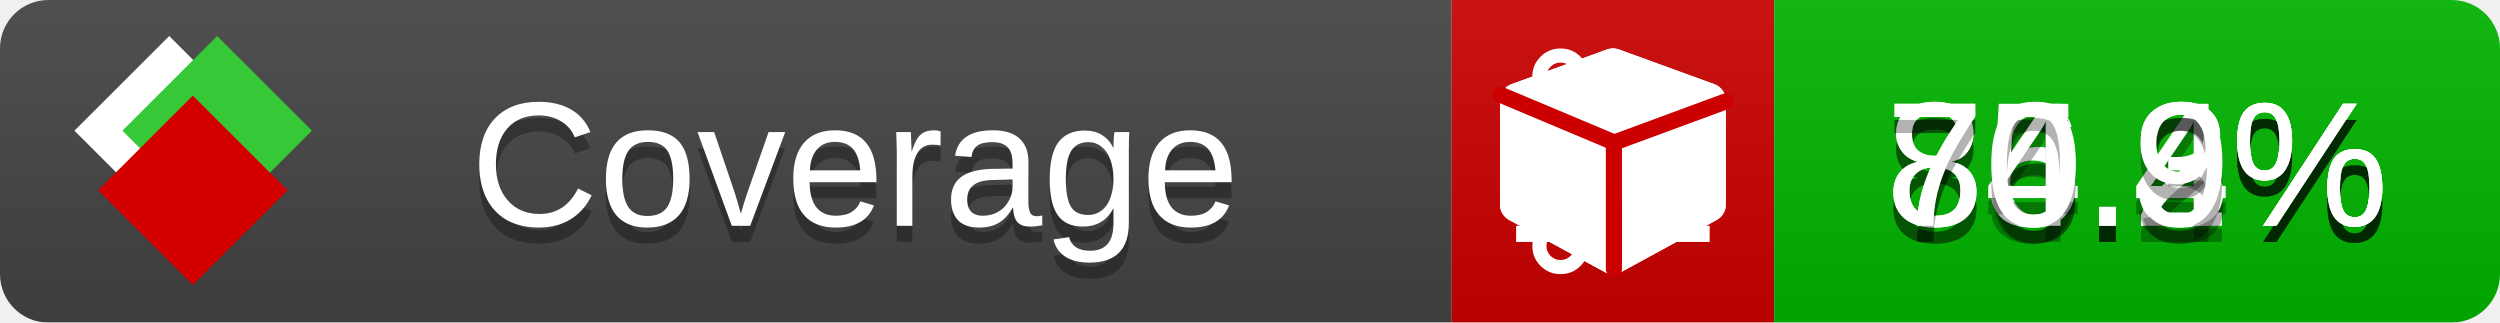
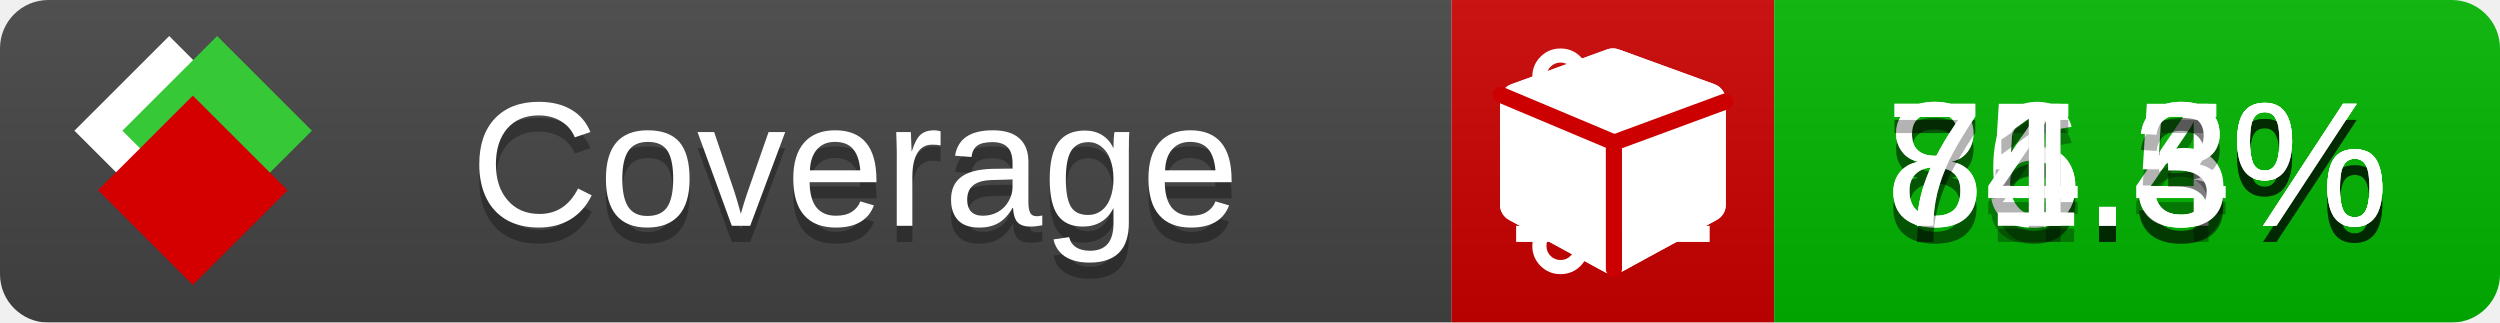
<svg xmlns="http://www.w3.org/2000/svg" xmlns:xlink="http://www.w3.org/1999/xlink" width="155" height="20">
  <style type="text/css">
          
            @keyframes fade1 {
                0% { visibility: visible; opacity: 1; }
               23% { visibility: visible; opacity: 1; }
               25% { visibility: hidden; opacity: 0; }
               48% { visibility: hidden; opacity: 0; }
               50% { visibility: hidden; opacity: 0; }
               73% { visibility: hidden; opacity: 0; }
               75% { visibility: hidden; opacity: 0; }
               98% { visibility: hidden; opacity: 0; }
              100% { visibility: visible; opacity: 1; }
            }
            @keyframes fade2 {
                0% { visibility: hidden; opacity: 0; }
               23% { visibility: hidden; opacity: 0; }
               25% { visibility: visible; opacity: 1; }
               48% { visibility: visible; opacity: 1; }
               50% { visibility: hidden; opacity: 0; }
               73% { visibility: hidden; opacity: 0; }
               75% { visibility: hidden; opacity: 0; }
               98% { visibility: hidden; opacity: 0; }
              100% { visibility: hidden; opacity: 0; }
            }
            @keyframes fade3 {
                0% { visibility: hidden; opacity: 0; }
               23% { visibility: hidden; opacity: 0; }
               25% { visibility: hidden; opacity: 0; }
               48% { visibility: hidden; opacity: 0; }
               50% { visibility: visible; opacity: 1; }
               73% { visibility: visible; opacity: 1; }
               75% { visibility: hidden; opacity: 0; }
               98% { visibility: hidden; opacity: 0; }
              100% { visibility: hidden; opacity: 0; }
            }
            @keyframes fade4 {
                0% { visibility: hidden; opacity: 0; }
               23% { visibility: hidden; opacity: 0; }
               25% { visibility: hidden; opacity: 0; }
               48% { visibility: hidden; opacity: 0; }
               50% { visibility: hidden; opacity: 0; }
               73% { visibility: hidden; opacity: 0; }
               75% { visibility: visible; opacity: 1; }
               98% { visibility: visible; opacity: 1; }
              100% { visibility: hidden; opacity: 0; }
            }
            .linecoverage {
                animation-duration: 15s;
                animation-name: fade1;
                animation-iteration-count: infinite;
            }
            .branchcoverage {
                animation-duration: 15s;
                animation-name: fade2;
                animation-iteration-count: infinite;
            }
            .methodcoverage {
                animation-duration: 15s;
                animation-name: fade3;
                animation-iteration-count: infinite;
            }
            .fullmethodcoverage {
                animation-duration: 15s;
                animation-name: fade4;
                animation-iteration-count: infinite;
            }
          
    </style>
  <defs>
    <linearGradient id="gradient" x2="0" y2="100%">
      <stop offset="0" stop-color="#bbb" stop-opacity=".1" />
      <stop offset="1" stop-opacity=".1" />
    </linearGradient>
    <linearGradient id="c">
      <stop offset="0" stop-color="#d40000" />
      <stop offset="1" stop-color="#ff2a2a" />
    </linearGradient>
    <linearGradient id="a">
      <stop offset="0" stop-color="#e0e0de" />
      <stop offset="1" stop-color="#fff" />
    </linearGradient>
    <linearGradient id="b">
      <stop offset="0" stop-color="#37c837" />
      <stop offset="1" stop-color="#217821" />
    </linearGradient>
    <linearGradient xlink:href="#a" id="e" x1="106.44" x2="69.96" y1="-11.96" y2="-46.84" gradientTransform="matrix(-.8426 -.00045 -.00045 -.8426 -94.27 -75.82)" gradientUnits="userSpaceOnUse" />
    <linearGradient xlink:href="#b" id="f" x1="56.19" x2="77.97" y1="-23.45" y2="10.62" gradientTransform="matrix(.8426 .00045 .00045 .8426 94.27 75.82)" gradientUnits="userSpaceOnUse" />
    <linearGradient xlink:href="#c" id="g" x1="79.98" x2="132.9" y1="10.79" y2="10.79" gradientTransform="matrix(.8426 .00045 .00045 .8426 94.27 75.82)" gradientUnits="userSpaceOnUse" />
    <mask id="mask">
      <rect width="155" height="20" rx="3" fill="#fff" />
    </mask>
    <g id="icon" transform="matrix(.04486 0 0 .04481 -.48 -.63)">
      <rect width="52.92" height="52.92" x="-109.72" y="-27.13" fill="url(#e)" transform="rotate(-135)" />
      <rect width="52.92" height="52.92" x="70.19" y="-39.18" fill="url(#f)" transform="rotate(45)" />
      <rect width="52.92" height="52.92" x="80.05" y="-15.74" fill="url(#g)" transform="rotate(45)" />
    </g>
  </defs>
  <g mask="url(#mask)">
    <rect x="0" y="0" width="90" height="20" fill="#444" />
    <rect x="90" y="0" width="20" height="20" fill="#c00" />
    <rect x="110" y="0" width="45" height="20" fill="#00B600" />
    <rect x="0" y="0" width="155" height="20" fill="url(#gradient)" />
  </g>
  <g>
    <path class="linecoverage" stroke="#fff" d="M94 6.5 h12 M94 10.5 h12 M94 14.5 h12" />
    <path class="branchcoverage" fill="#fff" d="m 97.628,15.247 q 0,-0.364 -0.255,-0.619 -0.255,-0.255 -0.619,-0.255 -0.364,0 -0.619,0.255 -0.255,0.255 -0.255,0.619 0,0.364 0.255,0.619 0.255,0.255 0.619,0.255 0.364,0 0.619,-0.255 0.255,-0.255 0.255,-0.619 z m 0,-10.493 q 0,-0.364 -0.255,-0.619 -0.255,-0.255 -0.619,-0.255 -0.364,0 -0.619,0.255 -0.255,0.255 -0.255,0.619 0,0.364 0.255,0.619 0.255,0.255 0.619,0.255 0.364,0 0.619,-0.255 0.255,-0.255 0.255,-0.619 z m 5.83,1.166 q 0,-0.364 -0.255,-0.619 -0.255,-0.255 -0.619,-0.255 -0.364,0 -0.619,0.255 -0.255,0.255 -0.255,0.619 0,0.364 0.255,0.619 0.255,0.255 0.619,0.255 0.364,0 0.619,-0.255 0.255,-0.255 0.255,-0.619 z m 0.874,0 q 0,0.474 -0.237,0.879 -0.237,0.405 -0.638,0.633 -0.018,2.614 -2.059,3.771 -0.619,0.346 -1.849,0.738 -1.166,0.364 -1.544,0.647 -0.378,0.282 -0.378,0.911 l 0,0.237 q 0.401,0.228 0.638,0.633 0.237,0.405 0.237,0.879 0,0.729 -0.51,1.239 -0.51,0.51 -1.239,0.51 -0.729,0 -1.239,-0.51 -0.51,-0.51 -0.51,-1.239 0,-0.474 0.237,-0.879 0.237,-0.405 0.638,-0.633 l 0,-7.469 q -0.401,-0.228 -0.638,-0.633 -0.237,-0.405 -0.237,-0.879 0,-0.729 0.51,-1.239 0.51,-0.51 1.239,-0.51 0.729,0 1.239,0.51 0.51,0.51 0.51,1.239 0,0.474 -0.237,0.879 -0.237,0.405 -0.638,0.633 l 0,4.527 q 0.492,-0.237 1.403,-0.519 0.501,-0.155 0.797,-0.269 0.296,-0.114 0.642,-0.282 0.346,-0.169 0.537,-0.36 0.191,-0.191 0.369,-0.465 0.178,-0.273 0.255,-0.633 0.077,-0.36 0.077,-0.833 -0.401,-0.228 -0.638,-0.633 -0.237,-0.405 -0.237,-0.879 0,-0.729 0.51,-1.239 0.51,-0.51 1.239,-0.51 0.729,0 1.239,0.51 0.51,0.51 0.51,1.239 z" />
    <path class="methodcoverage" fill="#fff" d="m 100.538,15.629 5.385,-2.936 v -5.351 l -5.385,1.96 z M 100,8.351 105.873,6.214 100,4.077 94.127,6.214 Z m 7,-2.12 v 6.462 q 0,0.294 -0.151,0.547 -0.151,0.252 -0.412,0.395 l -5.923,3.231 q -0.236,0.135 -0.513,0.135 -0.278,0 -0.513,-0.135 l -5.923,-3.231 Q 93.303,13.492 93.151,13.239 93,12.987 93,12.692 v -6.462 q 0,-0.337 0.194,-0.614 0.194,-0.278 0.513,-0.395 l 5.923,-2.154 q 0.185,-0.067 0.37,-0.067 0.185,0 0.37,0.067 l 5.923,2.154 q 0.32,0.118 0.513,0.395 Q 107,5.894 107,6.231 Z" />
    <path class="fullmethodcoverage" fill="#fff" d="m 107,6.231 v 6.462 c 0,0.196 -0.051,0.379 -0.151,0.547 -0.101,0.168 -0.238,0.3 -0.412,0.395 l -5.923,3.231 c -0.157,0.09 -0.328,0.135 -0.513,0.135 -0.185,0 -0.356,-0.045 -0.513,-0.135 l -5.923,-3.231 C 93.39,13.539 93.252,13.407 93.151,13.239 93.05,13.071 93,12.889 93,12.692 v -6.462 c 0,-0.224 0.065,-0.429 0.194,-0.614 0.129,-0.185 0.3,-0.317 0.513,-0.395 l 5.923,-2.154 c 0.123,-0.045 0.247,-0.067 0.37,-0.067 0.123,0 0.247,0.022 0.37,0.067 l 5.923,2.154 c 0.213,0.079 0.384,0.21 0.513,0.395 0.129,0.185 0.194,0.39 0.194,0.614 z" />
    <path class="fullmethodcoverage" style="fill:none;stroke:#cc0000;stroke-width:1;stroke-linecap:round;stroke-dasharray:none;stroke-opacity:1" d="m 100.064,16.677 -0.002,-7.833 6.906,-2.547" />
    <path class="fullmethodcoverage" style="fill:none;stroke:#cc0000;stroke-width:1;stroke-linecap:round;stroke-dasharray:none;stroke-opacity:1" d="M 99.914,8.765 93.052,5.882" />
  </g>
  <g fill="#fff" text-anchor="middle" font-family="Verdana,Arial,Geneva,sans-serif" font-size="11">
    <a xlink:href="https://github.com/danielpalme/ReportGenerator" target="_top">
      <use xlink:href="#icon" transform="translate(3,1) scale(3.5)" />
    </a>
    <text x="53" y="15" fill="#010101" fill-opacity=".3">Coverage</text>
    <text x="53" y="14" fill="#fff">Coverage</text>
    <text class="linecoverage" x="132.5" y="15" fill="#010101" fill-opacity=".3">86.4%</text>
    <text class="linecoverage" x="132.5" y="14">86.4%</text>
-     <text class="branchcoverage" x="132.5" y="15" fill="#010101" fill-opacity=".3">75.2%</text>
-     <text class="branchcoverage" x="132.5" y="14">75.2%</text>
-     <text class="methodcoverage" x="132.5" y="15" fill="#010101" fill-opacity=".3">84.3%</text>
-     <text class="methodcoverage" x="132.5" y="14">84.3%</text>
-     <text class="fullmethodcoverage" x="132.5" y="15" fill="#010101" fill-opacity=".3">70.9%</text>
-     <text class="fullmethodcoverage" x="132.5" y="14">70.9%</text>
+     <text class="branchcoverage" x="132.5" y="15" fill="#010101" fill-opacity=".3">75.3%</text>
+     <text class="branchcoverage" x="132.5" y="14">75.3%</text>
+     <text class="methodcoverage" x="132.5" y="15" fill="#010101" fill-opacity=".3">84.5%</text>
+     <text class="methodcoverage" x="132.5" y="14">84.5%</text>
+     <text class="fullmethodcoverage" x="132.5" y="15" fill="#010101" fill-opacity=".3">71.3%</text>
+     <text class="fullmethodcoverage" x="132.5" y="14">71.3%</text>
  </g>
  <g>
    <rect class="linecoverage" x="90" y="0" width="65" height="20" fill-opacity="0" />
    <rect class="branchcoverage" x="90" y="0" width="65" height="20" fill-opacity="0" />
    <rect class="methodcoverage" x="90" y="0" width="65" height="20" fill-opacity="0" />
    <rect class="fullmethodcoverage" x="90" y="0" width="65" height="20" fill-opacity="0" />
  </g>
</svg>
